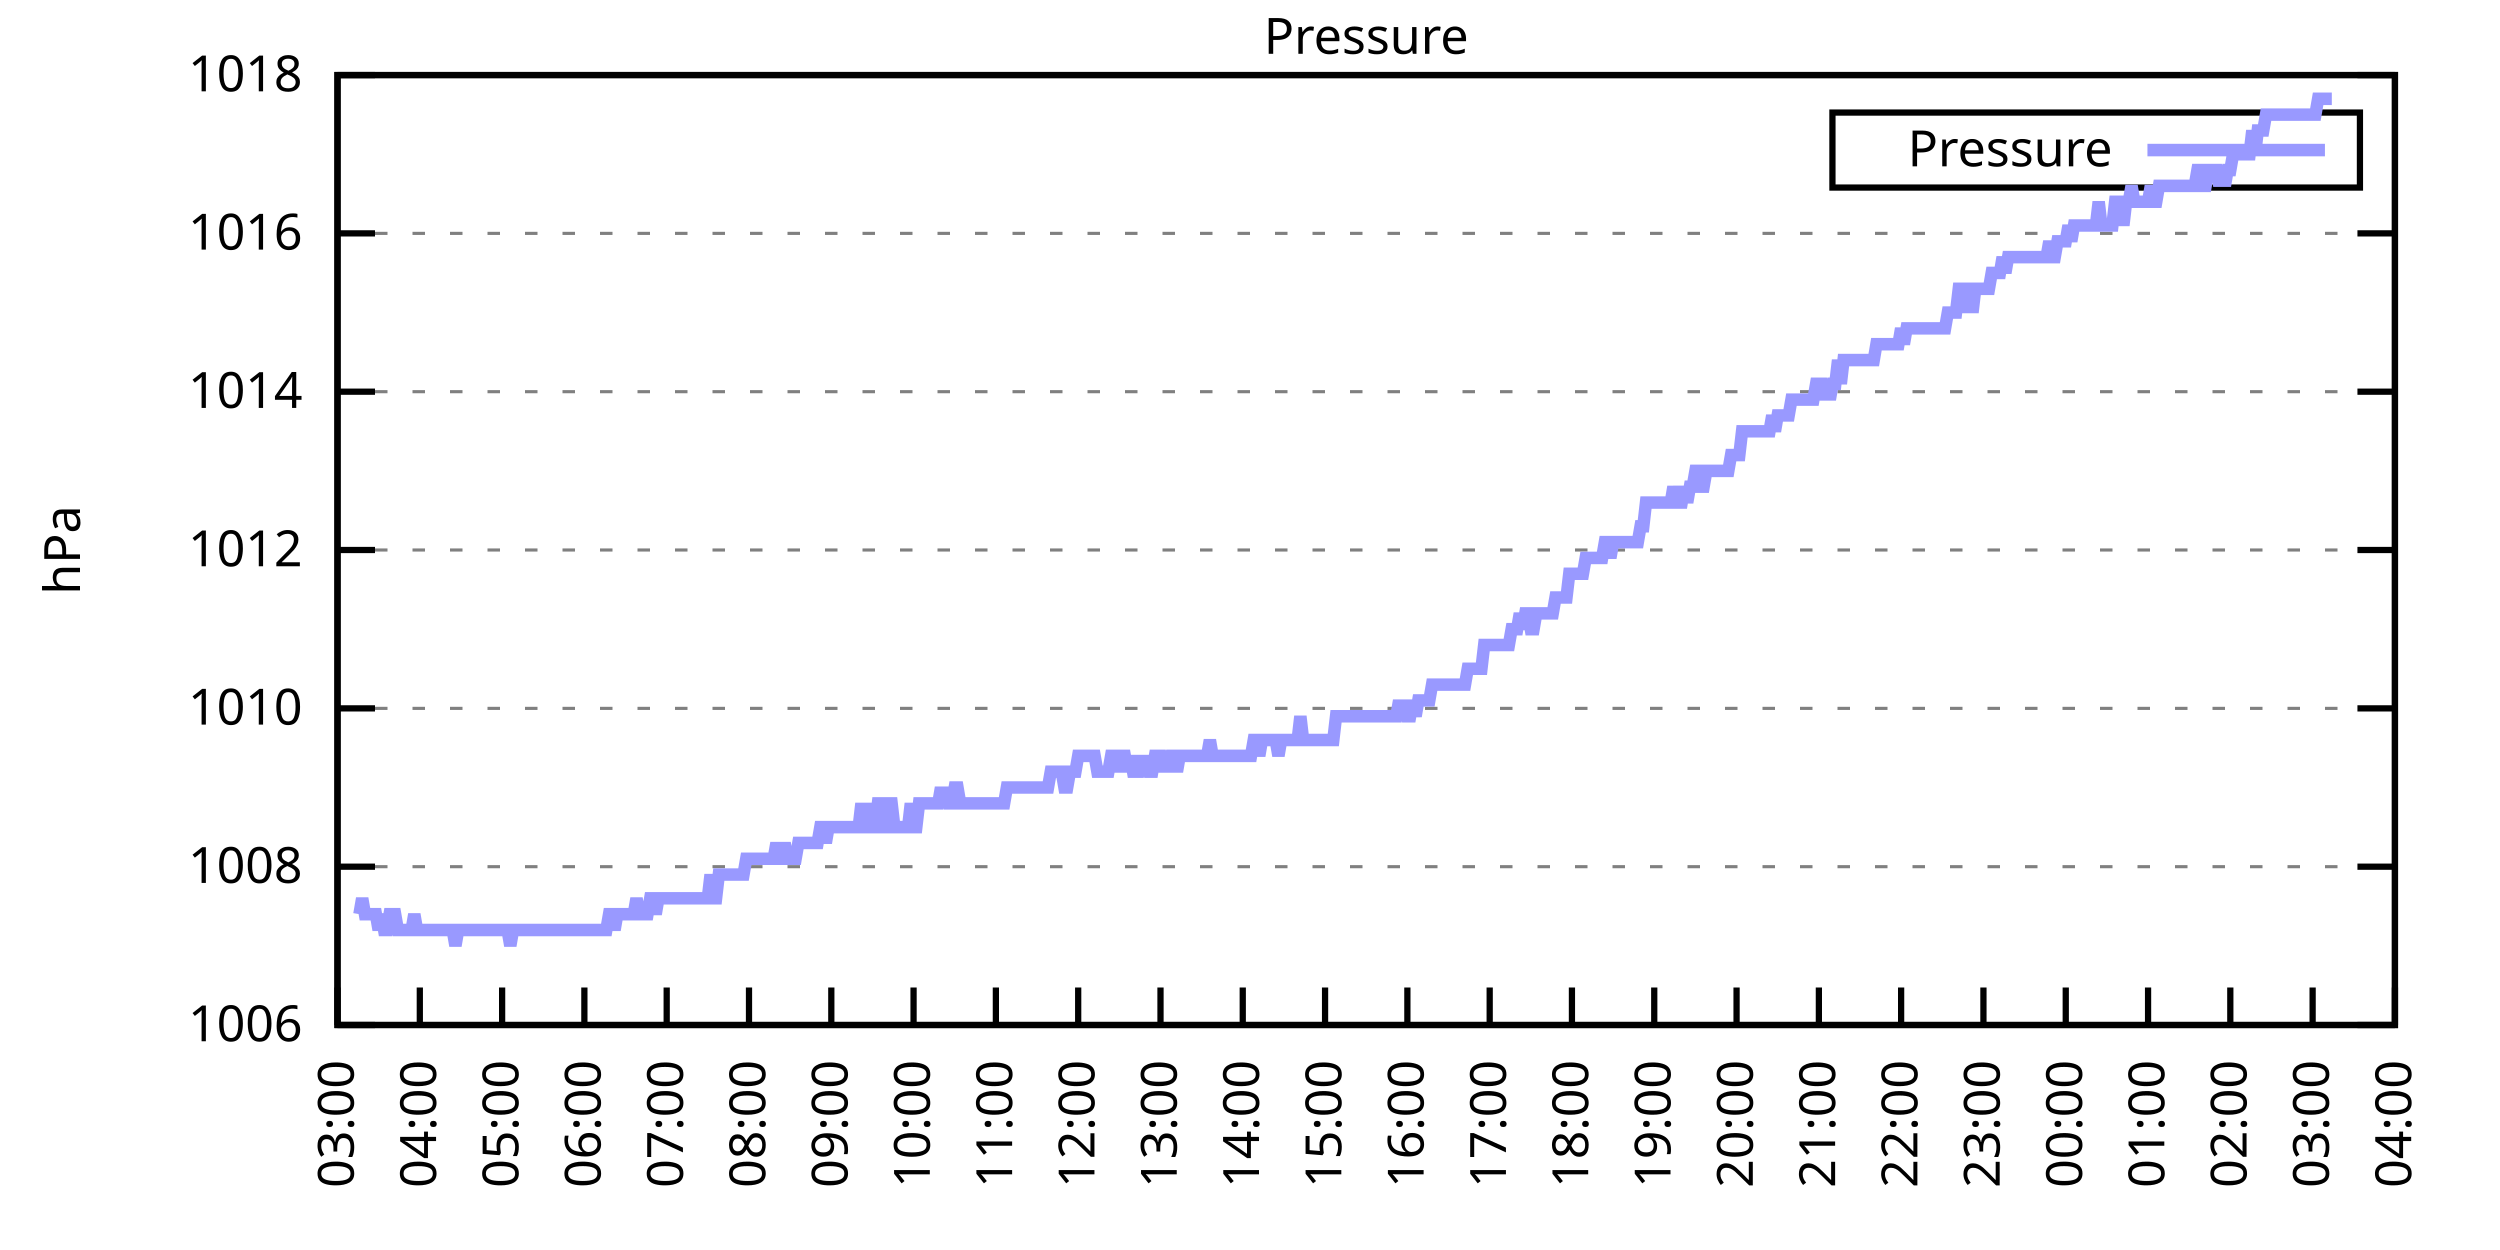
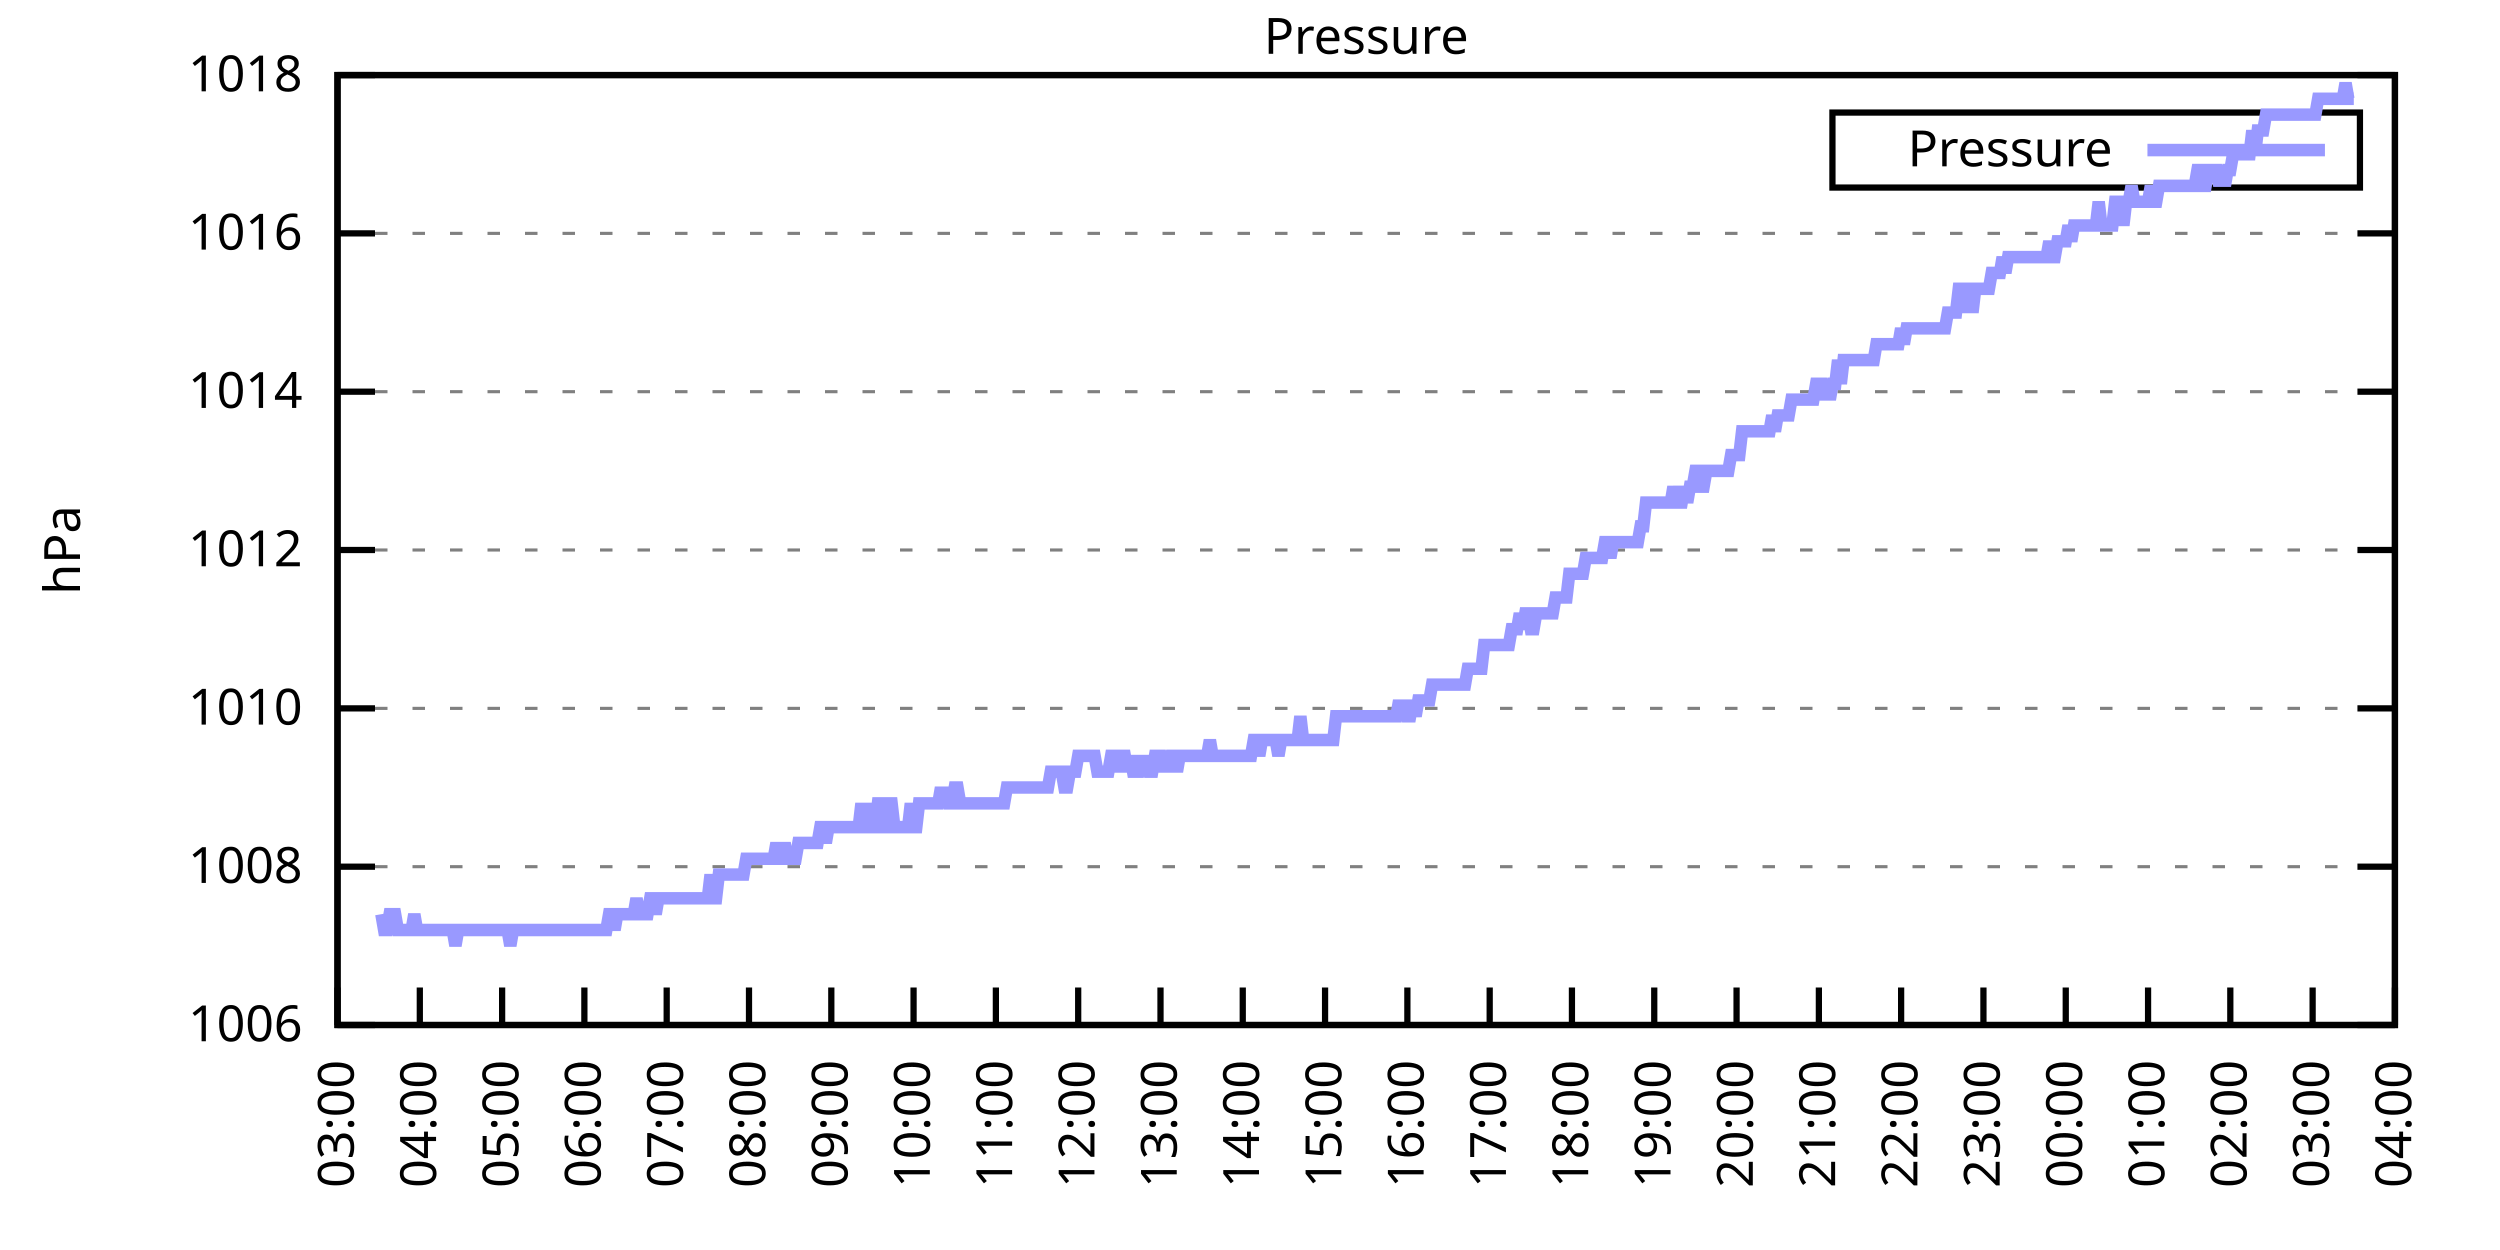
<svg xmlns="http://www.w3.org/2000/svg" xmlns:xlink="http://www.w3.org/1999/xlink" width="400" height="200" viewBox="0 0 400 200">
  <g id="gnuplot_canvas">
    <rect x="0" y="0" width="400" height="200" fill="none" />
    <defs>
      <circle id="gpDot" r="0.5" stroke-width="0.5" stroke="currentColor" />
      <path id="gpPt0" stroke-width="0.333" stroke="currentColor" d="M-1,0 h2 M0,-1 v2" />
      <path id="gpPt1" stroke-width="0.333" stroke="currentColor" d="M-1,-1 L1,1 M1,-1 L-1,1" />
      <path id="gpPt2" stroke-width="0.333" stroke="currentColor" d="M-1,0 L1,0 M0,-1 L0,1 M-1,-1 L1,1 M-1,1 L1,-1" />
      <rect id="gpPt3" stroke-width="0.333" stroke="currentColor" x="-1" y="-1" width="2" height="2" />
      <rect id="gpPt4" stroke-width="0.333" stroke="currentColor" fill="currentColor" x="-1" y="-1" width="2" height="2" />
      <circle id="gpPt5" stroke-width="0.333" stroke="currentColor" cx="0" cy="0" r="1" />
      <use xlink:href="#gpPt5" id="gpPt6" fill="currentColor" stroke="none" />
      <path id="gpPt7" stroke-width="0.333" stroke="currentColor" d="M0,-1.33 L-1.33,0.67 L1.33,0.67 z" />
      <use xlink:href="#gpPt7" id="gpPt8" fill="currentColor" stroke="none" />
      <use xlink:href="#gpPt7" id="gpPt9" stroke="currentColor" transform="rotate(180)" />
      <use xlink:href="#gpPt9" id="gpPt10" fill="currentColor" stroke="none" />
      <use xlink:href="#gpPt3" id="gpPt11" stroke="currentColor" transform="rotate(45)" />
      <use xlink:href="#gpPt11" id="gpPt12" fill="currentColor" stroke="none" />
      <path id="gpPt13" stroke-width="0.333" stroke="currentColor" d="M0,1.330 L1.265,0.411 L0.782,-1.067 L-0.782,-1.076 L-1.265,0.411 z" />
      <use xlink:href="#gpPt13" id="gpPt14" fill="currentColor" stroke="none" />
      <filter id="textbox" filterUnits="objectBoundingBox" x="0" y="0" height="1" width="1">
        <feFlood flood-color="white" flood-opacity="1" result="bgnd" />
        <feComposite in="SourceGraphic" in2="bgnd" operator="atop" />
      </filter>
      <filter id="greybox" filterUnits="objectBoundingBox" x="0" y="0" height="1" width="1">
        <feFlood flood-color="lightgrey" flood-opacity="1" result="grey" />
        <feComposite in="SourceGraphic" in2="grey" operator="atop" />
      </filter>
    </defs>
    <g fill="none" color="white" stroke="currentColor" stroke-width="1.00" stroke-linecap="butt" stroke-linejoin="miter">
</g>
    <g fill="none" color="black" stroke="currentColor" stroke-width="1.00" stroke-linecap="butt" stroke-linejoin="miter">
      <g stroke="none" shape-rendering="crispEdges">
        <polygon fill="rgb(255, 255, 255)" points="54.00,164.00 383.18,164.00 383.18,12.02 54.00,12.02 " />
      </g>
    </g>
    <g fill="none" color="black" stroke="currentColor" stroke-width="1.00" stroke-linecap="butt" stroke-linejoin="miter">
</g>
    <g fill="none" color="black" stroke="black" stroke-width="0.50" stroke-linecap="butt" stroke-linejoin="miter">
</g>
    <g fill="none" color="gray" stroke="currentColor" stroke-width="0.50" stroke-linecap="butt" stroke-linejoin="miter">
      <path stroke="gray" stroke-dasharray="2,4" class="gridline" d="M54.00,164.00 L383.19,164.00  " />
    </g>
    <g fill="none" color="gray" stroke="gray" stroke-width="1.00" stroke-linecap="butt" stroke-linejoin="miter">
</g>
    <g fill="none" color="black" stroke="currentColor" stroke-width="1.00" stroke-linecap="butt" stroke-linejoin="miter">
      <path stroke="black" d="M54.00,164.00 L60.00,164.00 M383.19,164.00 L377.19,164.00  " />
      <g transform="translate(48.40,166.60)" stroke="none" fill="black" font-family="Sans" font-size="8.00" text-anchor="end">
        <text>
          <tspan font-family="Sans"> 1006</tspan>
        </text>
      </g>
    </g>
    <g fill="none" color="black" stroke="currentColor" stroke-width="1.00" stroke-linecap="butt" stroke-linejoin="miter">
</g>
    <g fill="none" color="black" stroke="black" stroke-width="0.50" stroke-linecap="butt" stroke-linejoin="miter">
</g>
    <g fill="none" color="gray" stroke="currentColor" stroke-width="0.50" stroke-linecap="butt" stroke-linejoin="miter">
      <path stroke="gray" stroke-dasharray="2,4" class="gridline" d="M54.00,138.67 L383.19,138.67  " />
    </g>
    <g fill="none" color="gray" stroke="gray" stroke-width="1.00" stroke-linecap="butt" stroke-linejoin="miter">
</g>
    <g fill="none" color="black" stroke="currentColor" stroke-width="1.00" stroke-linecap="butt" stroke-linejoin="miter">
      <path stroke="black" d="M54.00,138.67 L60.00,138.67 M383.19,138.67 L377.19,138.67  " />
      <g transform="translate(48.40,141.27)" stroke="none" fill="black" font-family="Sans" font-size="8.00" text-anchor="end">
        <text>
          <tspan font-family="Sans"> 1008</tspan>
        </text>
      </g>
    </g>
    <g fill="none" color="black" stroke="currentColor" stroke-width="1.00" stroke-linecap="butt" stroke-linejoin="miter">
</g>
    <g fill="none" color="black" stroke="black" stroke-width="0.50" stroke-linecap="butt" stroke-linejoin="miter">
</g>
    <g fill="none" color="gray" stroke="currentColor" stroke-width="0.50" stroke-linecap="butt" stroke-linejoin="miter">
      <path stroke="gray" stroke-dasharray="2,4" class="gridline" d="M54.00,113.34 L383.19,113.34  " />
    </g>
    <g fill="none" color="gray" stroke="gray" stroke-width="1.00" stroke-linecap="butt" stroke-linejoin="miter">
</g>
    <g fill="none" color="black" stroke="currentColor" stroke-width="1.00" stroke-linecap="butt" stroke-linejoin="miter">
      <path stroke="black" d="M54.00,113.34 L60.00,113.34 M383.19,113.34 L377.19,113.34  " />
      <g transform="translate(48.40,115.94)" stroke="none" fill="black" font-family="Sans" font-size="8.00" text-anchor="end">
        <text>
          <tspan font-family="Sans"> 1010</tspan>
        </text>
      </g>
    </g>
    <g fill="none" color="black" stroke="currentColor" stroke-width="1.00" stroke-linecap="butt" stroke-linejoin="miter">
</g>
    <g fill="none" color="black" stroke="black" stroke-width="0.50" stroke-linecap="butt" stroke-linejoin="miter">
</g>
    <g fill="none" color="gray" stroke="currentColor" stroke-width="0.50" stroke-linecap="butt" stroke-linejoin="miter">
      <path stroke="gray" stroke-dasharray="2,4" class="gridline" d="M54.00,88.00 L383.19,88.00  " />
    </g>
    <g fill="none" color="gray" stroke="gray" stroke-width="1.00" stroke-linecap="butt" stroke-linejoin="miter">
</g>
    <g fill="none" color="black" stroke="currentColor" stroke-width="1.00" stroke-linecap="butt" stroke-linejoin="miter">
      <path stroke="black" d="M54.00,88.00 L60.00,88.00 M383.19,88.00 L377.19,88.00  " />
      <g transform="translate(48.40,90.60)" stroke="none" fill="black" font-family="Sans" font-size="8.00" text-anchor="end">
        <text>
          <tspan font-family="Sans"> 1012</tspan>
        </text>
      </g>
    </g>
    <g fill="none" color="black" stroke="currentColor" stroke-width="1.00" stroke-linecap="butt" stroke-linejoin="miter">
</g>
    <g fill="none" color="black" stroke="black" stroke-width="0.50" stroke-linecap="butt" stroke-linejoin="miter">
</g>
    <g fill="none" color="gray" stroke="currentColor" stroke-width="0.50" stroke-linecap="butt" stroke-linejoin="miter">
      <path stroke="gray" stroke-dasharray="2,4" class="gridline" d="M54.00,62.67 L383.19,62.67  " />
    </g>
    <g fill="none" color="gray" stroke="gray" stroke-width="1.00" stroke-linecap="butt" stroke-linejoin="miter">
</g>
    <g fill="none" color="black" stroke="currentColor" stroke-width="1.00" stroke-linecap="butt" stroke-linejoin="miter">
      <path stroke="black" d="M54.00,62.67 L60.00,62.67 M383.19,62.67 L377.19,62.67  " />
      <g transform="translate(48.40,65.27)" stroke="none" fill="black" font-family="Sans" font-size="8.00" text-anchor="end">
        <text>
          <tspan font-family="Sans"> 1014</tspan>
        </text>
      </g>
    </g>
    <g fill="none" color="black" stroke="currentColor" stroke-width="1.00" stroke-linecap="butt" stroke-linejoin="miter">
</g>
    <g fill="none" color="black" stroke="black" stroke-width="0.50" stroke-linecap="butt" stroke-linejoin="miter">
</g>
    <g fill="none" color="gray" stroke="currentColor" stroke-width="0.50" stroke-linecap="butt" stroke-linejoin="miter">
      <path stroke="gray" stroke-dasharray="2,4" class="gridline" d="M54.00,37.34 L383.19,37.34  " />
    </g>
    <g fill="none" color="gray" stroke="gray" stroke-width="1.00" stroke-linecap="butt" stroke-linejoin="miter">
</g>
    <g fill="none" color="black" stroke="currentColor" stroke-width="1.00" stroke-linecap="butt" stroke-linejoin="miter">
      <path stroke="black" d="M54.00,37.34 L60.00,37.34 M383.19,37.34 L377.19,37.34  " />
      <g transform="translate(48.40,39.94)" stroke="none" fill="black" font-family="Sans" font-size="8.00" text-anchor="end">
        <text>
          <tspan font-family="Sans"> 1016</tspan>
        </text>
      </g>
    </g>
    <g fill="none" color="black" stroke="currentColor" stroke-width="1.00" stroke-linecap="butt" stroke-linejoin="miter">
</g>
    <g fill="none" color="black" stroke="black" stroke-width="0.50" stroke-linecap="butt" stroke-linejoin="miter">
</g>
    <g fill="none" color="gray" stroke="currentColor" stroke-width="0.50" stroke-linecap="butt" stroke-linejoin="miter">
      <path stroke="gray" stroke-dasharray="2,4" class="gridline" d="M54.00,12.01 L383.19,12.01  " />
    </g>
    <g fill="none" color="gray" stroke="gray" stroke-width="1.00" stroke-linecap="butt" stroke-linejoin="miter">
</g>
    <g fill="none" color="black" stroke="currentColor" stroke-width="1.00" stroke-linecap="butt" stroke-linejoin="miter">
      <path stroke="black" d="M54.00,12.01 L60.00,12.01 M383.19,12.01 L377.19,12.01  " />
      <g transform="translate(48.40,14.61)" stroke="none" fill="black" font-family="Sans" font-size="8.00" text-anchor="end">
        <text>
          <tspan font-family="Sans"> 1018</tspan>
        </text>
      </g>
    </g>
    <g fill="none" color="black" stroke="currentColor" stroke-width="1.00" stroke-linecap="butt" stroke-linejoin="miter">
      <path stroke="black" d="M54.00,164.00 L54.00,158.00  " />
      <g transform="translate(56.60,169.60) rotate(270.00)" stroke="none" fill="black" font-family="Sans" font-size="8.00" text-anchor="end">
        <text>
          <tspan font-family="Sans">03:00</tspan>
        </text>
      </g>
    </g>
    <g fill="none" color="black" stroke="currentColor" stroke-width="1.00" stroke-linecap="butt" stroke-linejoin="miter">
      <path stroke="black" d="M67.17,164.00 L67.17,158.00  " />
      <g transform="translate(69.77,169.60) rotate(270.00)" stroke="none" fill="black" font-family="Sans" font-size="8.00" text-anchor="end">
        <text>
          <tspan font-family="Sans">04:00</tspan>
        </text>
      </g>
    </g>
    <g fill="none" color="black" stroke="currentColor" stroke-width="1.00" stroke-linecap="butt" stroke-linejoin="miter">
      <path stroke="black" d="M80.34,164.00 L80.34,158.00  " />
      <g transform="translate(82.94,169.60) rotate(270.00)" stroke="none" fill="black" font-family="Sans" font-size="8.00" text-anchor="end">
        <text>
          <tspan font-family="Sans">05:00</tspan>
        </text>
      </g>
    </g>
    <g fill="none" color="black" stroke="currentColor" stroke-width="1.00" stroke-linecap="butt" stroke-linejoin="miter">
      <path stroke="black" d="M93.50,164.00 L93.50,158.00  " />
      <g transform="translate(96.10,169.60) rotate(270.00)" stroke="none" fill="black" font-family="Sans" font-size="8.00" text-anchor="end">
        <text>
          <tspan font-family="Sans">06:00</tspan>
        </text>
      </g>
    </g>
    <g fill="none" color="black" stroke="currentColor" stroke-width="1.00" stroke-linecap="butt" stroke-linejoin="miter">
      <path stroke="black" d="M106.67,164.00 L106.67,158.00  " />
      <g transform="translate(109.27,169.60) rotate(270.00)" stroke="none" fill="black" font-family="Sans" font-size="8.00" text-anchor="end">
        <text>
          <tspan font-family="Sans">07:00</tspan>
        </text>
      </g>
    </g>
    <g fill="none" color="black" stroke="currentColor" stroke-width="1.00" stroke-linecap="butt" stroke-linejoin="miter">
      <path stroke="black" d="M119.84,164.00 L119.84,158.00  " />
      <g transform="translate(122.44,169.60) rotate(270.00)" stroke="none" fill="black" font-family="Sans" font-size="8.00" text-anchor="end">
        <text>
          <tspan font-family="Sans">08:00</tspan>
        </text>
      </g>
    </g>
    <g fill="none" color="black" stroke="currentColor" stroke-width="1.00" stroke-linecap="butt" stroke-linejoin="miter">
      <path stroke="black" d="M133.01,164.00 L133.01,158.00  " />
      <g transform="translate(135.61,169.60) rotate(270.00)" stroke="none" fill="black" font-family="Sans" font-size="8.00" text-anchor="end">
        <text>
          <tspan font-family="Sans">09:00</tspan>
        </text>
      </g>
    </g>
    <g fill="none" color="black" stroke="currentColor" stroke-width="1.00" stroke-linecap="butt" stroke-linejoin="miter">
      <path stroke="black" d="M146.17,164.00 L146.17,158.00  " />
      <g transform="translate(148.77,169.60) rotate(270.00)" stroke="none" fill="black" font-family="Sans" font-size="8.00" text-anchor="end">
        <text>
          <tspan font-family="Sans">10:00</tspan>
        </text>
      </g>
    </g>
    <g fill="none" color="black" stroke="currentColor" stroke-width="1.00" stroke-linecap="butt" stroke-linejoin="miter">
      <path stroke="black" d="M159.34,164.00 L159.34,158.00  " />
      <g transform="translate(161.94,169.60) rotate(270.00)" stroke="none" fill="black" font-family="Sans" font-size="8.00" text-anchor="end">
        <text>
          <tspan font-family="Sans">11:00</tspan>
        </text>
      </g>
    </g>
    <g fill="none" color="black" stroke="currentColor" stroke-width="1.00" stroke-linecap="butt" stroke-linejoin="miter">
      <path stroke="black" d="M172.51,164.00 L172.51,158.00  " />
      <g transform="translate(175.11,169.60) rotate(270.00)" stroke="none" fill="black" font-family="Sans" font-size="8.00" text-anchor="end">
        <text>
          <tspan font-family="Sans">12:00</tspan>
        </text>
      </g>
    </g>
    <g fill="none" color="black" stroke="currentColor" stroke-width="1.00" stroke-linecap="butt" stroke-linejoin="miter">
      <path stroke="black" d="M185.68,164.00 L185.68,158.00  " />
      <g transform="translate(188.28,169.60) rotate(270.00)" stroke="none" fill="black" font-family="Sans" font-size="8.00" text-anchor="end">
        <text>
          <tspan font-family="Sans">13:00</tspan>
        </text>
      </g>
    </g>
    <g fill="none" color="black" stroke="currentColor" stroke-width="1.00" stroke-linecap="butt" stroke-linejoin="miter">
      <path stroke="black" d="M198.84,164.00 L198.84,158.00  " />
      <g transform="translate(201.44,169.60) rotate(270.00)" stroke="none" fill="black" font-family="Sans" font-size="8.00" text-anchor="end">
        <text>
          <tspan font-family="Sans">14:00</tspan>
        </text>
      </g>
    </g>
    <g fill="none" color="black" stroke="currentColor" stroke-width="1.00" stroke-linecap="butt" stroke-linejoin="miter">
      <path stroke="black" d="M212.01,164.00 L212.01,158.00  " />
      <g transform="translate(214.61,169.60) rotate(270.00)" stroke="none" fill="black" font-family="Sans" font-size="8.00" text-anchor="end">
        <text>
          <tspan font-family="Sans">15:00</tspan>
        </text>
      </g>
    </g>
    <g fill="none" color="black" stroke="currentColor" stroke-width="1.00" stroke-linecap="butt" stroke-linejoin="miter">
      <path stroke="black" d="M225.18,164.00 L225.18,158.00  " />
      <g transform="translate(227.78,169.60) rotate(270.00)" stroke="none" fill="black" font-family="Sans" font-size="8.00" text-anchor="end">
        <text>
          <tspan font-family="Sans">16:00</tspan>
        </text>
      </g>
    </g>
    <g fill="none" color="black" stroke="currentColor" stroke-width="1.00" stroke-linecap="butt" stroke-linejoin="miter">
      <path stroke="black" d="M238.35,164.00 L238.35,158.00  " />
      <g transform="translate(240.95,169.60) rotate(270.00)" stroke="none" fill="black" font-family="Sans" font-size="8.00" text-anchor="end">
        <text>
          <tspan font-family="Sans">17:00</tspan>
        </text>
      </g>
    </g>
    <g fill="none" color="black" stroke="currentColor" stroke-width="1.00" stroke-linecap="butt" stroke-linejoin="miter">
      <path stroke="black" d="M251.51,164.00 L251.51,158.00  " />
      <g transform="translate(254.11,169.60) rotate(270.00)" stroke="none" fill="black" font-family="Sans" font-size="8.00" text-anchor="end">
        <text>
          <tspan font-family="Sans">18:00</tspan>
        </text>
      </g>
    </g>
    <g fill="none" color="black" stroke="currentColor" stroke-width="1.00" stroke-linecap="butt" stroke-linejoin="miter">
      <path stroke="black" d="M264.68,164.00 L264.68,158.00  " />
      <g transform="translate(267.28,169.60) rotate(270.00)" stroke="none" fill="black" font-family="Sans" font-size="8.00" text-anchor="end">
        <text>
          <tspan font-family="Sans">19:00</tspan>
        </text>
      </g>
    </g>
    <g fill="none" color="black" stroke="currentColor" stroke-width="1.00" stroke-linecap="butt" stroke-linejoin="miter">
      <path stroke="black" d="M277.85,164.00 L277.85,158.00  " />
      <g transform="translate(280.45,169.60) rotate(270.00)" stroke="none" fill="black" font-family="Sans" font-size="8.00" text-anchor="end">
        <text>
          <tspan font-family="Sans">20:00</tspan>
        </text>
      </g>
    </g>
    <g fill="none" color="black" stroke="currentColor" stroke-width="1.00" stroke-linecap="butt" stroke-linejoin="miter">
      <path stroke="black" d="M291.02,164.00 L291.02,158.00  " />
      <g transform="translate(293.62,169.60) rotate(270.00)" stroke="none" fill="black" font-family="Sans" font-size="8.00" text-anchor="end">
        <text>
          <tspan font-family="Sans">21:00</tspan>
        </text>
      </g>
    </g>
    <g fill="none" color="black" stroke="currentColor" stroke-width="1.00" stroke-linecap="butt" stroke-linejoin="miter">
      <path stroke="black" d="M304.18,164.00 L304.18,158.00  " />
      <g transform="translate(306.78,169.60) rotate(270.00)" stroke="none" fill="black" font-family="Sans" font-size="8.00" text-anchor="end">
        <text>
          <tspan font-family="Sans">22:00</tspan>
        </text>
      </g>
    </g>
    <g fill="none" color="black" stroke="currentColor" stroke-width="1.00" stroke-linecap="butt" stroke-linejoin="miter">
      <path stroke="black" d="M317.35,164.00 L317.35,158.00  " />
      <g transform="translate(319.95,169.60) rotate(270.00)" stroke="none" fill="black" font-family="Sans" font-size="8.00" text-anchor="end">
        <text>
          <tspan font-family="Sans">23:00</tspan>
        </text>
      </g>
    </g>
    <g fill="none" color="black" stroke="currentColor" stroke-width="1.00" stroke-linecap="butt" stroke-linejoin="miter">
      <path stroke="black" d="M330.52,164.00 L330.52,158.00  " />
      <g transform="translate(333.12,169.60) rotate(270.00)" stroke="none" fill="black" font-family="Sans" font-size="8.00" text-anchor="end">
        <text>
          <tspan font-family="Sans">00:00</tspan>
        </text>
      </g>
    </g>
    <g fill="none" color="black" stroke="currentColor" stroke-width="1.00" stroke-linecap="butt" stroke-linejoin="miter">
      <path stroke="black" d="M343.69,164.00 L343.69,158.00  " />
      <g transform="translate(346.29,169.60) rotate(270.00)" stroke="none" fill="black" font-family="Sans" font-size="8.00" text-anchor="end">
        <text>
          <tspan font-family="Sans">01:00</tspan>
        </text>
      </g>
    </g>
    <g fill="none" color="black" stroke="currentColor" stroke-width="1.00" stroke-linecap="butt" stroke-linejoin="miter">
      <path stroke="black" d="M356.85,164.00 L356.85,158.00  " />
      <g transform="translate(359.45,169.60) rotate(270.00)" stroke="none" fill="black" font-family="Sans" font-size="8.00" text-anchor="end">
        <text>
          <tspan font-family="Sans">02:00</tspan>
        </text>
      </g>
    </g>
    <g fill="none" color="black" stroke="currentColor" stroke-width="1.00" stroke-linecap="butt" stroke-linejoin="miter">
      <path stroke="black" d="M370.02,164.00 L370.02,158.00  " />
      <g transform="translate(372.62,169.60) rotate(270.00)" stroke="none" fill="black" font-family="Sans" font-size="8.00" text-anchor="end">
        <text>
          <tspan font-family="Sans">03:00</tspan>
        </text>
      </g>
    </g>
    <g fill="none" color="black" stroke="currentColor" stroke-width="1.00" stroke-linecap="butt" stroke-linejoin="miter">
      <path stroke="black" d="M383.19,164.00 L383.19,158.00  " />
      <g transform="translate(385.79,169.60) rotate(270.00)" stroke="none" fill="black" font-family="Sans" font-size="8.00" text-anchor="end">
        <text>
          <tspan font-family="Sans">04:00</tspan>
        </text>
      </g>
    </g>
    <g fill="none" color="black" stroke="currentColor" stroke-width="1.00" stroke-linecap="butt" stroke-linejoin="miter">
</g>
    <g fill="none" color="black" stroke="currentColor" stroke-width="1.00" stroke-linecap="butt" stroke-linejoin="miter">
      <path stroke="black" d="M54.00,12.01 L54.00,164.00 L383.19,164.00 L383.19,12.01 L54.00,12.01 Z  " />
    </g>
    <g fill="none" color="black" stroke="currentColor" stroke-width="1.00" stroke-linecap="butt" stroke-linejoin="miter">
</g>
    <g fill="none" color="black" stroke="currentColor" stroke-width="1.00" stroke-linecap="butt" stroke-linejoin="miter">
      <path stroke="black" d="M293.19,30.01 L293.19,18.01 L377.59,18.01 L377.59,30.01 L293.19,30.01 Z  " />
    </g>
    <g id="Pressure_plot_1">
      <g fill="none" color="white" stroke="black" stroke-width="2.00" stroke-linecap="butt" stroke-linejoin="miter">
</g>
      <g fill="none" color="black" stroke="currentColor" stroke-width="2.00" stroke-linecap="butt" stroke-linejoin="miter">
        <g transform="translate(337.99,26.61)" stroke="none" fill="black" font-family="Sans" font-size="8.00" text-anchor="end">
          <text>
            <tspan font-family="Sans">Pressure</tspan>
          </text>
        </g>
      </g>
      <g fill="none" color="black" stroke="currentColor" stroke-width="2.00" stroke-linecap="butt" stroke-linejoin="miter">
-         <path stroke="rgb(153, 153, 255)" d="M343.59,24.01 L371.99,24.01 M57.51,146.27 L57.95,143.73 L58.39,146.27 L58.83,146.27 L59.27,146.27 L59.71,146.27   L60.14,146.27 L60.58,148.80 L61.02,146.27 L61.46,148.80 L61.90,148.80 L62.34,146.27 L62.78,146.27 L63.22,146.27   L63.66,148.80 L64.10,148.80 L64.53,148.80 L64.97,148.80 L65.41,148.80 L65.85,148.80 L66.29,146.27 L66.73,148.80   L67.17,148.80 L67.61,148.80 L68.05,148.80 L68.48,148.80 L68.92,148.80 L69.36,148.80 L69.80,148.80 L70.24,148.80   L70.68,148.80 L71.12,148.80 L71.56,148.80 L72.00,148.80 L72.43,148.80 L72.87,151.33 L73.31,148.80 L73.75,148.80   L74.19,148.80 L74.63,148.80 L75.07,148.80 L75.51,148.80 L75.95,148.80 L76.38,148.80 L76.82,148.80 L77.26,148.80   L77.70,148.80 L78.14,148.80 L78.58,148.80 L79.02,148.80 L79.46,148.80 L79.90,148.80 L80.34,148.80 L80.77,148.80   L81.21,148.80 L81.65,151.33 L82.09,148.80 L82.53,148.80 L82.97,148.80 L83.41,148.80 L83.85,148.80 L84.29,148.80   L84.72,148.80 L85.16,148.80 L85.60,148.80 L86.04,148.80 L86.48,148.80 L86.92,148.80 L87.36,148.80 L87.80,148.80   L88.24,148.80 L88.67,148.80 L89.11,148.80 L89.55,148.80 L89.99,148.80 L90.43,148.80 L90.87,148.80 L91.31,148.80   L91.75,148.80 L92.19,148.80 L92.62,148.80 L93.06,148.80 L93.50,148.80 L93.94,148.80 L94.38,148.80 L94.82,148.80   L95.26,148.80 L95.70,148.80 L96.14,148.80 L96.58,148.80 L97.01,148.80 L97.45,146.27 L97.89,146.27 L98.33,148.80   L98.77,146.27 L99.21,146.27 L99.65,146.27 L100.09,146.27 L100.53,146.27 L100.96,146.27 L101.40,146.27 L101.84,143.73   L102.28,146.27 L102.72,146.27 L103.16,146.27 L103.60,146.27 L104.04,143.73 L104.48,143.73 L104.91,146.27 L105.35,143.73   L105.79,143.73 L106.23,143.73 L106.67,143.73 L107.11,143.73 L107.55,143.73 L107.99,143.73 L108.43,143.73 L108.87,143.73   L109.30,143.73 L109.74,143.73 L110.18,143.73 L110.62,143.73 L111.06,143.73 L111.50,143.73 L111.94,143.73 L112.38,143.73   L112.82,143.73 L113.25,143.73 L113.69,139.93 L114.13,143.73 L114.57,143.73 L115.01,139.93 L115.45,139.93 L115.89,139.93   L116.33,139.93 L116.77,139.93 L117.20,139.93 L117.64,139.93 L118.08,139.93 L118.52,139.93 L118.96,139.93 L119.40,137.40   L119.84,137.40 L120.28,137.40 L120.72,137.40 L121.15,137.40 L121.59,137.40 L122.03,137.40 L122.47,137.40 L122.91,137.40   L123.35,137.40 L123.79,137.40 L124.23,134.87 L124.67,137.40 L125.11,137.40 L125.54,134.87 L125.98,137.40 L126.42,137.40   L126.86,137.40 L127.30,137.40 L127.74,134.87 L128.18,134.87 L128.62,134.87 L129.06,134.87 L129.49,134.87 L129.93,134.87   L130.37,134.87 L130.81,134.87 L131.25,132.34 L131.69,132.34 L132.13,134.87 L132.57,132.34 L133.01,132.34 L133.44,132.34   L133.88,132.34 L134.32,132.34 L134.76,132.34 L135.20,132.34 L135.64,132.34 L136.08,132.34 L136.52,132.34 L136.96,132.34   L137.39,132.34 L137.83,128.54 L138.27,132.34 L138.71,128.54 L139.15,132.34 L139.59,132.34 L140.03,132.34 L140.47,128.54   L140.91,128.54 L141.35,132.34 L141.78,132.34 L142.22,128.54 L142.66,128.54 L143.10,132.34 L143.54,132.34 L143.98,132.34   L144.42,132.34 L144.86,132.34 L145.30,132.34 L145.73,128.54 L146.17,132.34 L146.61,132.34 L147.05,128.54 L147.49,128.54   L147.93,128.54 L148.37,128.54 L148.81,128.54 L149.25,128.54 L149.68,128.54 L150.12,128.54 L150.56,126.00 L151.00,128.54   L151.44,126.00 L151.88,128.54 L152.32,128.54 L152.76,126.00 L153.20,126.00 L153.63,128.54 L154.07,128.54 L154.51,128.54   L154.95,128.54 L155.39,128.54 L155.83,128.54 L156.27,128.54 L156.71,128.54 L157.15,128.54 L157.59,128.54 L158.02,128.54   L158.46,128.54 L158.90,128.54 L159.34,128.54 L159.78,128.54 L160.22,128.54 L160.66,128.54 L161.10,126.00 L161.54,126.00   L161.97,126.00 L162.41,126.00 L162.85,126.00 L163.29,126.00 L163.73,126.00 L163.95,126.00 L164.61,126.00 L165.49,126.00   L165.92,126.00 L166.36,126.00 L166.80,126.00 L167.24,126.00 L167.68,126.00 L168.12,123.47 L168.56,123.47 L169.00,123.47   L169.44,123.47 L169.87,123.47 L170.31,126.00 L170.75,126.00 L171.19,123.47 L171.63,123.47 L172.07,123.47 L172.51,120.94   L172.95,120.94 L173.39,120.94 L173.83,120.94 L174.26,120.94 L174.70,120.94 L175.14,120.94 L175.58,123.47 L176.02,123.47   L176.46,123.47 L176.90,123.47 L177.34,123.47 L177.78,120.94 L178.21,120.94 L178.65,123.47 L179.09,120.94 L179.53,120.94   L179.97,120.94 L180.41,123.47 L180.85,120.94 L181.29,123.47 L181.73,123.47 L182.16,123.47 L182.60,120.94 L183.04,123.47   L183.48,120.94 L183.92,123.47 L184.36,123.47 L184.80,120.94 L185.24,120.94 L185.68,120.94 L186.11,123.47 L186.55,120.94   L186.99,123.47 L187.43,120.94 L187.87,120.94 L188.31,123.47 L188.75,120.94 L189.19,120.94 L189.63,120.94 L190.07,120.94   L190.50,120.94 L190.94,120.94 L191.38,120.94 L191.82,120.94 L192.26,120.94 L192.70,120.94 L193.14,120.94 L193.58,118.40   L194.02,120.94 L194.45,120.94 L194.89,120.94 L195.33,120.94 L195.77,120.94 L196.21,120.94 L196.65,120.94 L197.09,120.94   L197.53,120.94 L197.97,120.94 L198.40,120.94 L198.84,120.94 L199.28,120.94 L199.72,120.94 L200.16,120.94 L200.60,118.40   L201.04,118.40 L201.48,120.94 L201.92,118.40 L202.35,118.40 L202.79,118.40 L203.23,118.40 L203.67,118.40 L204.11,118.40   L204.55,120.94 L204.99,118.40 L205.43,118.40 L205.87,118.40 L206.31,118.40 L206.74,118.40 L207.18,118.40 L207.62,118.40   L208.06,114.60 L208.50,118.40 L208.94,118.40 L209.38,118.40 L209.82,118.40 L210.26,118.40 L210.69,118.40 L211.13,118.40   L211.57,118.40 L212.01,118.40 L212.45,118.40 L212.89,118.40 L213.33,118.40 L213.77,114.60 L214.21,114.60 L214.64,114.60   L215.08,114.60 L215.52,114.60 L215.96,114.60 L216.40,114.60 L216.84,114.60 L217.28,114.60 L217.72,114.60 L218.16,114.60   L218.60,114.60 L219.03,114.60 L219.47,114.60 L219.91,114.60 L220.35,114.60 L220.79,114.60 L221.23,114.60 L221.67,114.60   L222.11,114.60 L222.55,114.60 L222.98,114.60 L223.42,114.60 L223.86,112.07 L224.30,114.60 L224.74,112.07 L225.18,114.60   L225.62,114.60 L226.06,112.07 L226.50,114.60 L226.93,112.07 L227.37,112.07 L227.81,112.07 L228.25,112.07 L228.69,112.07   L229.13,109.54 L229.57,109.54 L230.01,109.54 L230.45,109.54 L230.88,109.54 L231.32,109.54 L231.76,109.54 L232.20,109.54   L232.64,109.54 L233.08,109.54 L233.52,109.54 L233.96,109.54 L234.40,109.54 L234.84,107.00 L235.27,107.00 L235.71,107.00   L236.15,107.00 L236.59,107.00 L237.03,107.00 L237.47,103.20 L237.91,103.20 L238.35,103.20 L238.79,103.20 L239.22,103.20   L239.66,103.20 L240.10,103.20 L240.54,103.20 L240.98,103.20 L241.42,103.20 L241.86,100.67 L242.30,100.67 L242.74,100.67   L243.17,98.14 L243.61,100.67 L244.05,98.14 L244.49,98.14 L244.93,100.67 L245.37,100.67 L245.81,98.14 L246.25,98.14   L246.69,98.14 L247.12,98.14 L247.56,98.14 L248.00,98.14 L248.44,98.14 L248.88,95.60 L249.32,95.60 L249.76,95.60   L250.20,95.60 L250.64,95.60 L251.08,91.80 L251.51,91.80 L251.95,91.80 L252.39,91.80 L252.83,91.80 L253.27,91.80   L253.71,89.27 L254.15,89.27 L254.59,89.27 L255.03,89.27 L255.46,89.27 L255.90,89.27 L256.34,89.27 L256.78,86.74   L257.22,86.74 L257.66,89.27 L258.10,86.74 L258.54,86.74 L258.98,86.74 L259.41,86.74 L259.85,86.74 L260.29,86.74   L260.73,86.74 L261.17,86.74 L261.61,86.74 L262.05,86.74 L262.49,84.21 L262.93,84.21 L263.36,80.41 L263.80,80.41   L264.24,80.41 L264.68,80.41 L265.12,80.41 L265.56,80.41 L266.00,80.41 L266.44,80.41 L266.88,80.41 L267.32,80.41   L267.75,77.87 L268.19,80.41 L268.63,80.41 L269.07,80.41 L269.51,77.87 L269.95,80.41 L270.39,77.87 L270.83,77.87   L271.27,75.34 L271.70,75.34 L272.14,77.87 L272.58,77.87 L273.02,75.34 L273.46,75.34 L273.90,75.34 L274.34,75.34   L274.78,75.34 L275.22,75.34 L275.65,75.34 L276.09,75.34 L276.53,75.34 L276.97,72.81 L277.41,72.81 L277.85,72.81   L278.29,72.81 L278.73,69.01 L279.17,69.01 L279.60,69.01 L280.04,69.01 L280.48,69.01 L280.92,69.01 L281.36,69.01   L281.80,69.01 L282.24,69.01 L282.68,69.01 L283.12,69.01 L283.56,66.47 L283.99,69.01 L284.43,66.47 L284.87,66.47   L285.31,66.47 L285.75,66.47 L286.19,66.47 L286.63,63.94 L287.07,63.94 L287.51,63.94 L287.94,63.94 L288.38,63.94   L288.82,63.94 L289.26,63.94 L289.70,63.94 L290.14,63.94 L290.58,61.41 L291.02,61.41 L291.46,61.41 L291.89,63.94   L292.33,61.41 L292.77,63.94 L293.21,61.41 L293.65,61.41 L294.09,57.61 L294.53,61.41 L294.97,57.61 L295.41,57.61   L295.84,57.61 L296.28,57.61 L296.72,57.61 L297.16,57.61 L297.60,57.61 L298.04,57.61 L298.48,57.61 L298.92,57.61   L299.36,57.61 L299.80,57.61 L300.23,55.07 L300.67,55.07 L301.11,55.07 L301.55,55.07 L301.99,55.07 L302.43,55.07   L302.87,55.07 L303.31,55.07 L303.75,55.07 L304.18,52.54 L304.62,55.07 L305.06,52.54 L305.50,52.54 L305.94,52.54   L306.38,52.54 L306.82,52.54 L307.26,52.54 L307.70,52.54 L308.13,52.54 L308.57,52.54 L309.01,52.54 L309.45,52.54   L309.89,52.54 L310.33,52.54 L310.77,52.54 L311.21,52.54 L311.65,50.01 L312.08,50.01 L312.52,50.01 L312.96,50.01   L313.40,46.21 L313.84,46.21 L314.28,50.01 L314.72,46.21 L315.16,46.21 L315.60,50.01 L316.04,46.21 L316.47,46.21   L316.91,46.21 L317.35,46.21 L317.79,46.21 L318.23,46.21 L318.67,43.67 L319.11,43.67 L319.55,43.67 L319.99,43.67   L320.42,41.14 L320.86,43.67 L321.30,41.14 L321.74,41.14 L322.18,41.14 L322.62,41.14 L323.06,41.14 L323.50,41.14   L323.94,41.14 L324.37,41.14 L324.81,41.14 L325.25,41.14 L325.69,41.14 L326.13,41.14 L326.57,41.14 L327.01,41.14   L327.45,41.14 L327.89,38.61 L328.33,41.14 L328.76,41.14 L329.20,38.61 L329.64,38.61 L330.08,38.61 L330.52,38.61   L330.96,36.08 L331.40,38.61 L331.84,36.08 L332.28,36.08 L332.71,36.08 L333.15,36.08 L333.59,36.08 L334.03,36.08   L334.47,36.08 L334.91,36.08 L335.35,36.08 L335.79,32.28 L336.23,36.08 L336.66,36.08 L337.10,36.08 L337.54,36.08   L337.98,36.08 L338.42,32.28 L338.86,32.28 L339.30,32.28 L339.74,36.08 L340.18,32.28 L340.61,32.28 L341.05,29.74   L341.49,32.28 L341.93,32.28 L342.37,32.28 L342.81,32.28 L343.25,32.28 L343.69,32.28 L344.13,29.74 L344.57,32.28   L345.00,32.28 L345.44,29.74 L345.88,29.74 L346.32,29.74 L346.76,29.74 L347.20,29.74 L347.64,29.74 L348.08,29.74   L348.52,29.74 L348.95,29.74 L349.39,29.74 L349.83,29.74 L350.27,29.74 L350.71,29.74 L351.15,29.74 L351.59,27.21   L352.03,27.21 L352.47,29.74 L352.90,29.74 L353.34,27.21 L353.78,27.21 L354.22,27.21 L354.66,27.21 L355.10,29.74   L355.54,27.21 L355.98,29.74 L356.42,27.21 L356.85,27.21 L357.29,24.68 L357.73,24.68 L358.17,24.68 L358.61,24.68   L359.05,24.68 L359.49,24.68 L359.93,24.68 L360.37,20.88 L360.81,24.68 L361.24,20.88 L361.68,20.88 L362.12,20.88   L362.56,18.34 L363.00,18.34 L363.44,18.34 L363.88,18.34 L364.32,18.34 L364.76,18.34 L365.19,18.34 L365.63,18.34   L366.07,18.34 L366.51,18.34 L366.95,18.34 L367.39,18.34 L367.83,18.34 L368.27,18.34 L368.71,18.34 L369.14,18.34   L369.58,18.34 L370.02,18.34 L370.46,18.34 L370.90,15.81 L371.34,15.81 L371.78,15.81 L372.22,15.81 L372.66,15.81   L373.09,15.81  " />
+         <path stroke="rgb(153, 153, 255)" d="M343.59,24.01 L371.99,24.01 M61.02,146.27 L61.46,148.80 L61.90,148.80 L62.34,146.27 L62.78,146.27 L63.22,146.27   L63.66,148.80 L64.10,148.80 L64.53,148.80 L64.97,148.80 L65.41,148.80 L65.85,148.80 L66.29,146.27 L66.73,148.80   L67.17,148.80 L67.61,148.80 L68.05,148.80 L68.48,148.80 L68.92,148.80 L69.36,148.80 L69.80,148.80 L70.24,148.80   L70.68,148.80 L71.12,148.80 L71.56,148.80 L72.00,148.80 L72.43,148.80 L72.87,151.33 L73.31,148.80 L73.75,148.80   L74.19,148.80 L74.63,148.80 L75.07,148.80 L75.51,148.80 L75.95,148.80 L76.38,148.80 L76.82,148.80 L77.26,148.80   L77.70,148.80 L78.14,148.80 L78.58,148.80 L79.02,148.80 L79.46,148.80 L79.90,148.80 L80.34,148.80 L80.77,148.80   L81.21,148.80 L81.65,151.33 L82.09,148.80 L82.53,148.80 L82.97,148.80 L83.41,148.80 L83.85,148.80 L84.29,148.80   L84.72,148.80 L85.16,148.80 L85.60,148.80 L86.04,148.80 L86.48,148.80 L86.92,148.80 L87.36,148.80 L87.80,148.80   L88.24,148.80 L88.67,148.80 L89.11,148.80 L89.55,148.80 L89.99,148.80 L90.43,148.80 L90.87,148.80 L91.31,148.80   L91.75,148.80 L92.19,148.80 L92.62,148.80 L93.06,148.80 L93.50,148.80 L93.94,148.80 L94.38,148.80 L94.82,148.80   L95.26,148.80 L95.70,148.80 L96.14,148.80 L96.58,148.80 L97.01,148.80 L97.45,146.27 L97.89,146.27 L98.33,148.80   L98.77,146.27 L99.21,146.27 L99.65,146.27 L100.09,146.27 L100.53,146.27 L100.96,146.27 L101.40,146.27 L101.84,143.73   L102.28,146.27 L102.72,146.27 L103.16,146.27 L103.60,146.27 L104.04,143.73 L104.48,143.73 L104.91,146.27 L105.35,143.73   L105.79,143.73 L106.23,143.73 L106.67,143.73 L107.11,143.73 L107.55,143.73 L107.99,143.73 L108.43,143.73 L108.87,143.73   L109.30,143.73 L109.74,143.73 L110.18,143.73 L110.62,143.73 L111.06,143.73 L111.50,143.73 L111.94,143.73 L112.38,143.73   L112.82,143.73 L113.25,143.73 L113.69,139.93 L114.13,143.73 L114.57,143.73 L115.01,139.93 L115.45,139.93 L115.89,139.93   L116.33,139.93 L116.77,139.93 L117.20,139.93 L117.64,139.93 L118.08,139.93 L118.52,139.93 L118.96,139.93 L119.40,137.40   L119.84,137.40 L120.28,137.40 L120.72,137.40 L121.15,137.40 L121.59,137.40 L122.03,137.40 L122.47,137.40 L122.91,137.40   L123.35,137.40 L123.79,137.40 L124.23,134.87 L124.67,137.40 L125.11,137.40 L125.54,134.87 L125.98,137.40 L126.42,137.40   L126.86,137.40 L127.30,137.40 L127.74,134.87 L128.18,134.87 L128.62,134.87 L129.06,134.87 L129.49,134.87 L129.93,134.87   L130.37,134.87 L130.81,134.87 L131.25,132.34 L131.69,132.34 L132.13,134.87 L132.57,132.34 L133.01,132.34 L133.44,132.34   L133.88,132.34 L134.32,132.34 L134.76,132.34 L135.20,132.34 L135.64,132.34 L136.08,132.34 L136.52,132.34 L136.96,132.34   L137.39,132.34 L137.83,128.54 L138.27,132.34 L138.71,128.54 L139.15,132.34 L139.59,132.34 L140.03,132.34 L140.47,128.54   L140.91,128.54 L141.35,132.34 L141.78,132.34 L142.22,128.54 L142.66,128.54 L143.10,132.34 L143.54,132.34 L143.98,132.34   L144.42,132.34 L144.86,132.34 L145.30,132.34 L145.73,128.54 L146.17,132.34 L146.61,132.34 L147.05,128.54 L147.49,128.54   L147.93,128.54 L148.37,128.54 L148.81,128.54 L149.25,128.54 L149.68,128.54 L150.12,128.54 L150.56,126.00 L151.00,128.54   L151.44,126.00 L151.88,128.54 L152.32,128.54 L152.76,126.00 L153.20,126.00 L153.63,128.54 L154.07,128.54 L154.51,128.54   L154.95,128.54 L155.39,128.54 L155.83,128.54 L156.27,128.54 L156.71,128.54 L157.15,128.54 L157.59,128.54 L158.02,128.54   L158.46,128.54 L158.90,128.54 L159.34,128.54 L159.78,128.54 L160.22,128.54 L160.66,128.54 L161.10,126.00 L161.54,126.00   L161.97,126.00 L162.41,126.00 L162.85,126.00 L163.29,126.00 L163.73,126.00 L163.95,126.00 L164.61,126.00 L165.49,126.00   L165.92,126.00 L166.36,126.00 L166.80,126.00 L167.24,126.00 L167.68,126.00 L168.12,123.47 L168.56,123.47 L169.00,123.47   L169.44,123.47 L169.87,123.47 L170.31,126.00 L170.75,126.00 L171.19,123.47 L171.63,123.47 L172.07,123.47 L172.51,120.94   L172.95,120.94 L173.39,120.94 L173.83,120.94 L174.26,120.94 L174.70,120.94 L175.14,120.94 L175.58,123.47 L176.02,123.47   L176.46,123.47 L176.90,123.47 L177.34,123.47 L177.78,120.94 L178.21,120.94 L178.65,123.47 L179.09,120.94 L179.53,120.94   L179.97,120.94 L180.41,123.47 L180.85,120.94 L181.29,123.47 L181.73,123.47 L182.16,123.47 L182.60,120.94 L183.04,123.47   L183.48,120.94 L183.92,123.47 L184.36,123.47 L184.80,120.94 L185.24,120.94 L185.68,120.94 L186.11,123.47 L186.55,120.94   L186.99,123.47 L187.43,120.94 L187.87,120.94 L188.31,123.47 L188.75,120.94 L189.19,120.94 L189.63,120.94 L190.07,120.94   L190.50,120.94 L190.94,120.94 L191.38,120.94 L191.82,120.94 L192.26,120.94 L192.70,120.94 L193.14,120.94 L193.58,118.40   L194.02,120.94 L194.45,120.94 L194.89,120.94 L195.33,120.94 L195.77,120.94 L196.21,120.94 L196.65,120.94 L197.09,120.94   L197.53,120.94 L197.97,120.94 L198.40,120.94 L198.84,120.94 L199.28,120.94 L199.72,120.94 L200.16,120.94 L200.60,118.40   L201.04,118.40 L201.48,120.94 L201.92,118.40 L202.35,118.40 L202.79,118.40 L203.23,118.40 L203.67,118.40 L204.11,118.40   L204.55,120.94 L204.99,118.40 L205.43,118.40 L205.87,118.40 L206.31,118.40 L206.74,118.40 L207.18,118.40 L207.62,118.40   L208.06,114.60 L208.50,118.40 L208.94,118.40 L209.38,118.40 L209.82,118.40 L210.26,118.40 L210.69,118.40 L211.13,118.40   L211.57,118.40 L212.01,118.40 L212.45,118.40 L212.89,118.40 L213.33,118.40 L213.77,114.60 L214.21,114.60 L214.64,114.60   L215.08,114.60 L215.52,114.60 L215.96,114.60 L216.40,114.60 L216.84,114.60 L217.28,114.60 L217.72,114.60 L218.16,114.60   L218.60,114.60 L219.03,114.60 L219.47,114.60 L219.91,114.60 L220.35,114.60 L220.79,114.60 L221.23,114.60 L221.67,114.60   L222.11,114.60 L222.55,114.60 L222.98,114.60 L223.42,114.60 L223.86,112.07 L224.30,114.60 L224.74,112.07 L225.18,114.60   L225.62,114.60 L226.06,112.07 L226.50,114.60 L226.93,112.07 L227.37,112.07 L227.81,112.07 L228.25,112.07 L228.69,112.07   L229.13,109.54 L229.57,109.54 L230.01,109.54 L230.45,109.54 L230.88,109.54 L231.32,109.54 L231.76,109.54 L232.20,109.54   L232.64,109.54 L233.08,109.54 L233.52,109.54 L233.96,109.54 L234.40,109.54 L234.84,107.00 L235.27,107.00 L235.71,107.00   L236.15,107.00 L236.59,107.00 L237.03,107.00 L237.47,103.20 L237.91,103.20 L238.35,103.20 L238.79,103.20 L239.22,103.20   L239.66,103.20 L240.10,103.20 L240.54,103.20 L240.98,103.20 L241.42,103.20 L241.86,100.67 L242.30,100.67 L242.74,100.67   L243.17,98.14 L243.61,100.67 L244.05,98.14 L244.49,98.14 L244.93,100.67 L245.37,100.67 L245.81,98.14 L246.25,98.14   L246.69,98.14 L247.12,98.14 L247.56,98.14 L248.00,98.14 L248.44,98.14 L248.88,95.60 L249.32,95.60 L249.76,95.60   L250.20,95.60 L250.64,95.60 L251.08,91.80 L251.51,91.80 L251.95,91.80 L252.39,91.80 L252.83,91.80 L253.27,91.80   L253.71,89.27 L254.15,89.27 L254.59,89.27 L255.03,89.27 L255.46,89.27 L255.90,89.27 L256.34,89.27 L256.78,86.74   L257.22,86.74 L257.66,89.27 L258.10,86.74 L258.54,86.74 L258.98,86.74 L259.41,86.74 L259.85,86.74 L260.29,86.74   L260.73,86.74 L261.17,86.74 L261.61,86.74 L262.05,86.74 L262.49,84.21 L262.93,84.21 L263.36,80.41 L263.80,80.41   L264.24,80.41 L264.68,80.41 L265.12,80.41 L265.56,80.41 L266.00,80.41 L266.44,80.41 L266.88,80.41 L267.32,80.41   L267.75,77.87 L268.19,80.41 L268.63,80.41 L269.07,80.41 L269.51,77.87 L269.95,80.41 L270.39,77.87 L270.83,77.87   L271.27,75.34 L271.70,75.34 L272.14,77.87 L272.58,77.87 L273.02,75.34 L273.46,75.34 L273.90,75.34 L274.34,75.34   L274.78,75.34 L275.22,75.34 L275.65,75.34 L276.09,75.34 L276.53,75.34 L276.97,72.81 L277.41,72.81 L277.85,72.81   L278.29,72.81 L278.73,69.01 L279.17,69.01 L279.60,69.01 L280.04,69.01 L280.48,69.01 L280.92,69.01 L281.36,69.01   L281.80,69.01 L282.24,69.01 L282.68,69.01 L283.12,69.01 L283.56,66.47 L283.99,69.01 L284.43,66.47 L284.87,66.47   L285.31,66.47 L285.75,66.47 L286.19,66.47 L286.63,63.94 L287.07,63.94 L287.51,63.94 L287.94,63.94 L288.38,63.94   L288.82,63.94 L289.26,63.94 L289.70,63.94 L290.14,63.94 L290.58,61.41 L291.02,61.41 L291.46,61.41 L291.89,63.94   L292.33,61.41 L292.77,63.94 L293.21,61.41 L293.65,61.41 L294.09,57.61 L294.53,61.41 L294.97,57.61 L295.41,57.61   L295.84,57.61 L296.28,57.61 L296.72,57.61 L297.16,57.61 L297.60,57.61 L298.04,57.61 L298.48,57.61 L298.92,57.61   L299.36,57.61 L299.80,57.61 L300.23,55.07 L300.67,55.07 L301.11,55.07 L301.55,55.07 L301.99,55.07 L302.43,55.07   L302.87,55.07 L303.31,55.07 L303.75,55.07 L304.18,52.54 L304.62,55.07 L305.06,52.54 L305.50,52.54 L305.94,52.54   L306.38,52.54 L306.82,52.54 L307.26,52.54 L307.70,52.54 L308.13,52.54 L308.57,52.54 L309.01,52.54 L309.45,52.54   L309.89,52.54 L310.33,52.54 L310.77,52.54 L311.21,52.54 L311.65,50.01 L312.08,50.01 L312.52,50.01 L312.96,50.01   L313.40,46.21 L313.84,46.21 L314.28,50.01 L314.72,46.21 L315.16,46.21 L315.60,50.01 L316.04,46.21 L316.47,46.21   L316.91,46.21 L317.35,46.21 L317.79,46.21 L318.23,46.21 L318.67,43.67 L319.11,43.67 L319.55,43.67 L319.99,43.67   L320.42,41.14 L320.86,43.67 L321.30,41.14 L321.74,41.14 L322.18,41.14 L322.62,41.14 L323.06,41.14 L323.50,41.14   L323.94,41.14 L324.37,41.14 L324.81,41.14 L325.25,41.14 L325.69,41.14 L326.13,41.14 L326.57,41.14 L327.01,41.14   L327.45,41.14 L327.89,38.61 L328.33,41.14 L328.76,41.14 L329.20,38.61 L329.64,38.61 L330.08,38.61 L330.52,38.61   L330.96,36.08 L331.40,38.61 L331.84,36.08 L332.28,36.08 L332.71,36.08 L333.15,36.08 L333.59,36.08 L334.03,36.08   L334.47,36.08 L334.91,36.08 L335.35,36.08 L335.79,32.28 L336.23,36.08 L336.66,36.08 L337.10,36.08 L337.54,36.08   L337.98,36.08 L338.42,32.28 L338.86,32.28 L339.30,32.28 L339.74,36.08 L340.18,32.28 L340.61,32.28 L341.05,29.74   L341.49,32.28 L341.93,32.28 L342.37,32.28 L342.81,32.28 L343.25,32.28 L343.69,32.28 L344.13,29.74 L344.57,32.28   L345.00,32.28 L345.44,29.74 L345.88,29.74 L346.32,29.74 L346.76,29.74 L347.20,29.74 L347.64,29.74 L348.08,29.74   L348.52,29.74 L348.95,29.74 L349.39,29.74 L349.83,29.74 L350.27,29.74 L350.71,29.74 L351.15,29.74 L351.59,27.21   L352.03,27.21 L352.47,29.74 L352.90,29.74 L353.34,27.21 L353.78,27.21 L354.22,27.21 L354.66,27.21 L355.10,29.74   L355.54,27.21 L355.98,29.74 L356.42,27.21 L356.85,27.21 L357.29,24.68 L357.73,24.68 L358.17,24.68 L358.61,24.68   L359.05,24.68 L359.49,24.68 L359.93,24.68 L360.37,20.88 L360.81,24.68 L361.24,20.88 L361.68,20.88 L362.12,20.88   L362.56,18.34 L363.00,18.34 L363.44,18.34 L363.88,18.34 L364.32,18.34 L364.76,18.34 L365.19,18.34 L365.63,18.34   L366.07,18.34 L366.51,18.34 L366.95,18.34 L367.39,18.34 L367.83,18.34 L368.27,18.34 L368.71,18.34 L369.14,18.34   L369.58,18.34 L370.02,18.34 L370.46,18.34 L370.90,15.81 L371.34,15.81 L371.78,15.81 L372.22,15.81 L372.66,15.81   L373.09,15.81 L373.53,15.81 L373.97,15.81 L374.41,15.81 L374.85,15.81 L375.29,13.28 L375.73,15.81 L376.17,15.81   L376.61,15.81  " />
      </g>
    </g>
    <g fill="none" color="black" stroke="currentColor" stroke-width="2.00" stroke-linecap="butt" stroke-linejoin="miter">
</g>
    <g fill="none" color="black" stroke="black" stroke-width="1.00" stroke-linecap="butt" stroke-linejoin="miter">
</g>
    <g fill="none" color="black" stroke="currentColor" stroke-width="1.00" stroke-linecap="butt" stroke-linejoin="miter">
      <path stroke="black" d="M54.00,12.01 L54.00,164.00 L383.19,164.00 L383.19,12.01 L54.00,12.01 Z  " />
      <g transform="translate(12.80,88.01) rotate(270.00)" stroke="none" fill="black" font-family="Sans" font-size="8.00" text-anchor="middle">
        <text>
          <tspan font-family="Sans">hPa</tspan>
        </text>
      </g>
    </g>
    <g fill="none" color="black" stroke="currentColor" stroke-width="1.00" stroke-linecap="butt" stroke-linejoin="miter">
</g>
    <g fill="none" color="black" stroke="currentColor" stroke-width="1.00" stroke-linecap="butt" stroke-linejoin="miter">
      <g transform="translate(218.59,8.61)" stroke="none" fill="black" font-family="Sans" font-size="8.00" text-anchor="middle">
        <text>
          <tspan font-family="Sans">Pressure</tspan>
        </text>
      </g>
    </g>
    <g fill="none" color="black" stroke="currentColor" stroke-width="1.00" stroke-linecap="butt" stroke-linejoin="miter">
</g>
  </g>
</svg>
